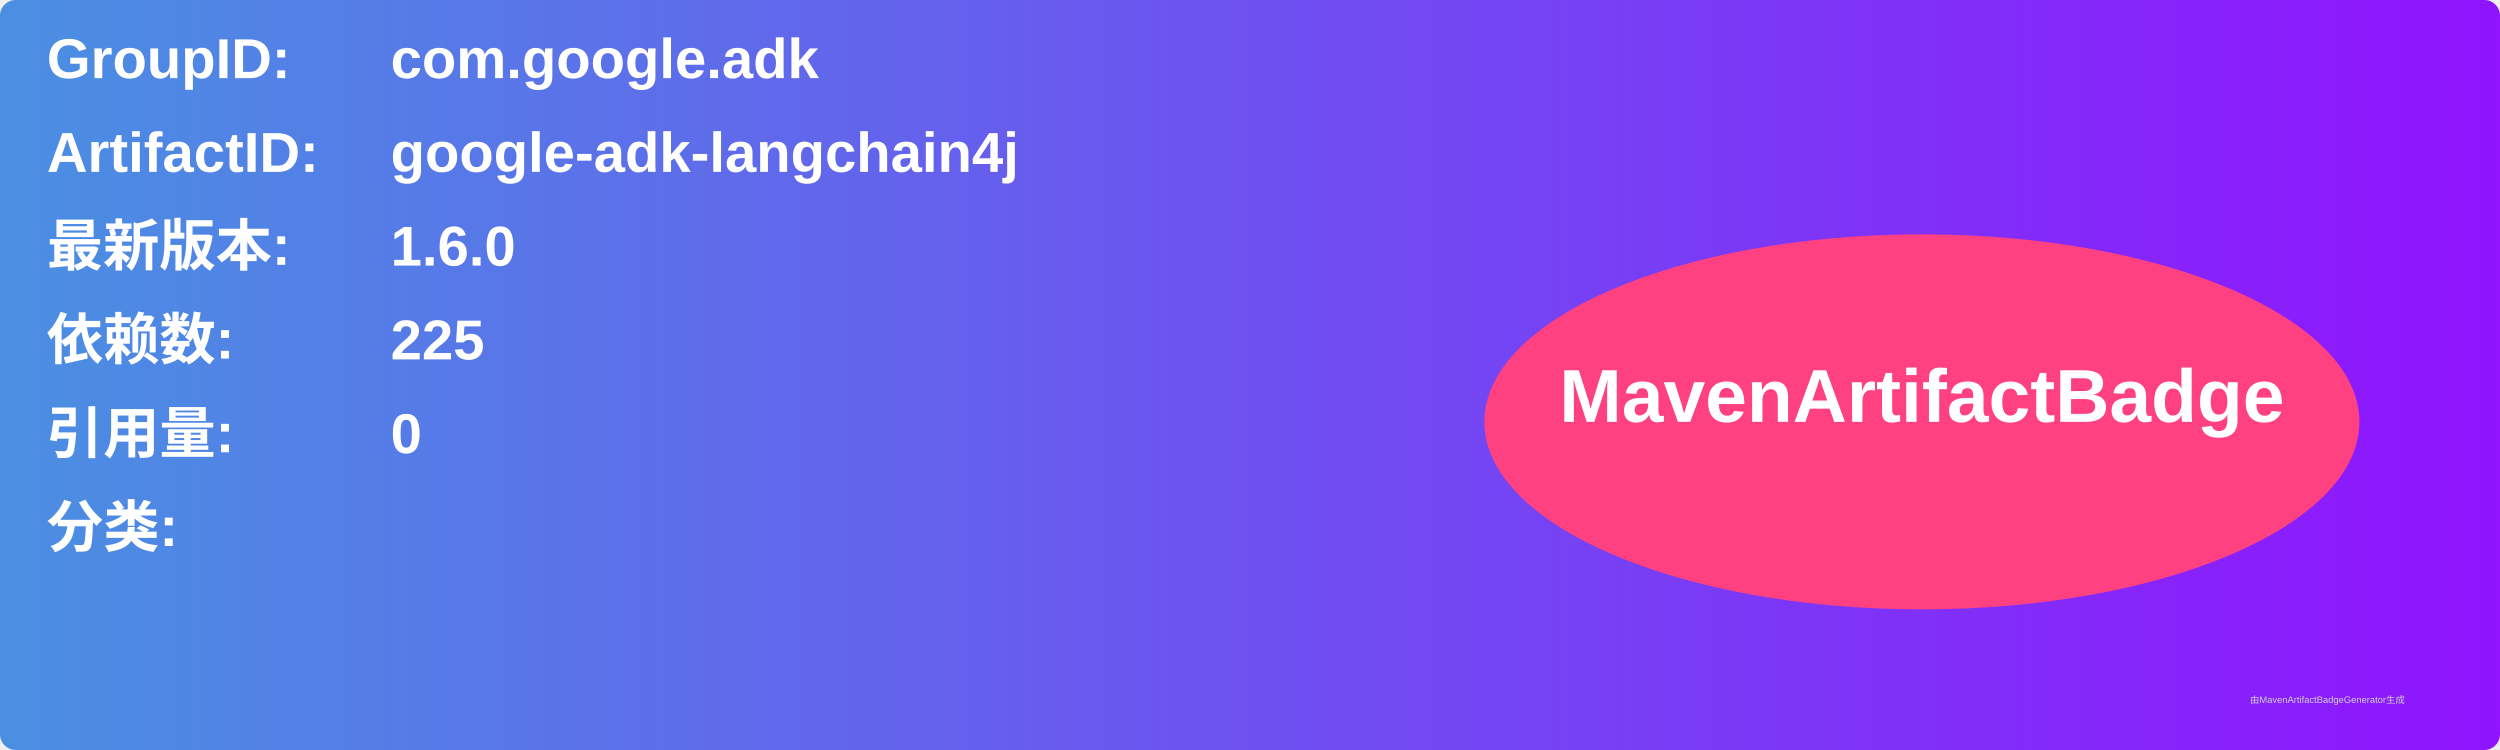
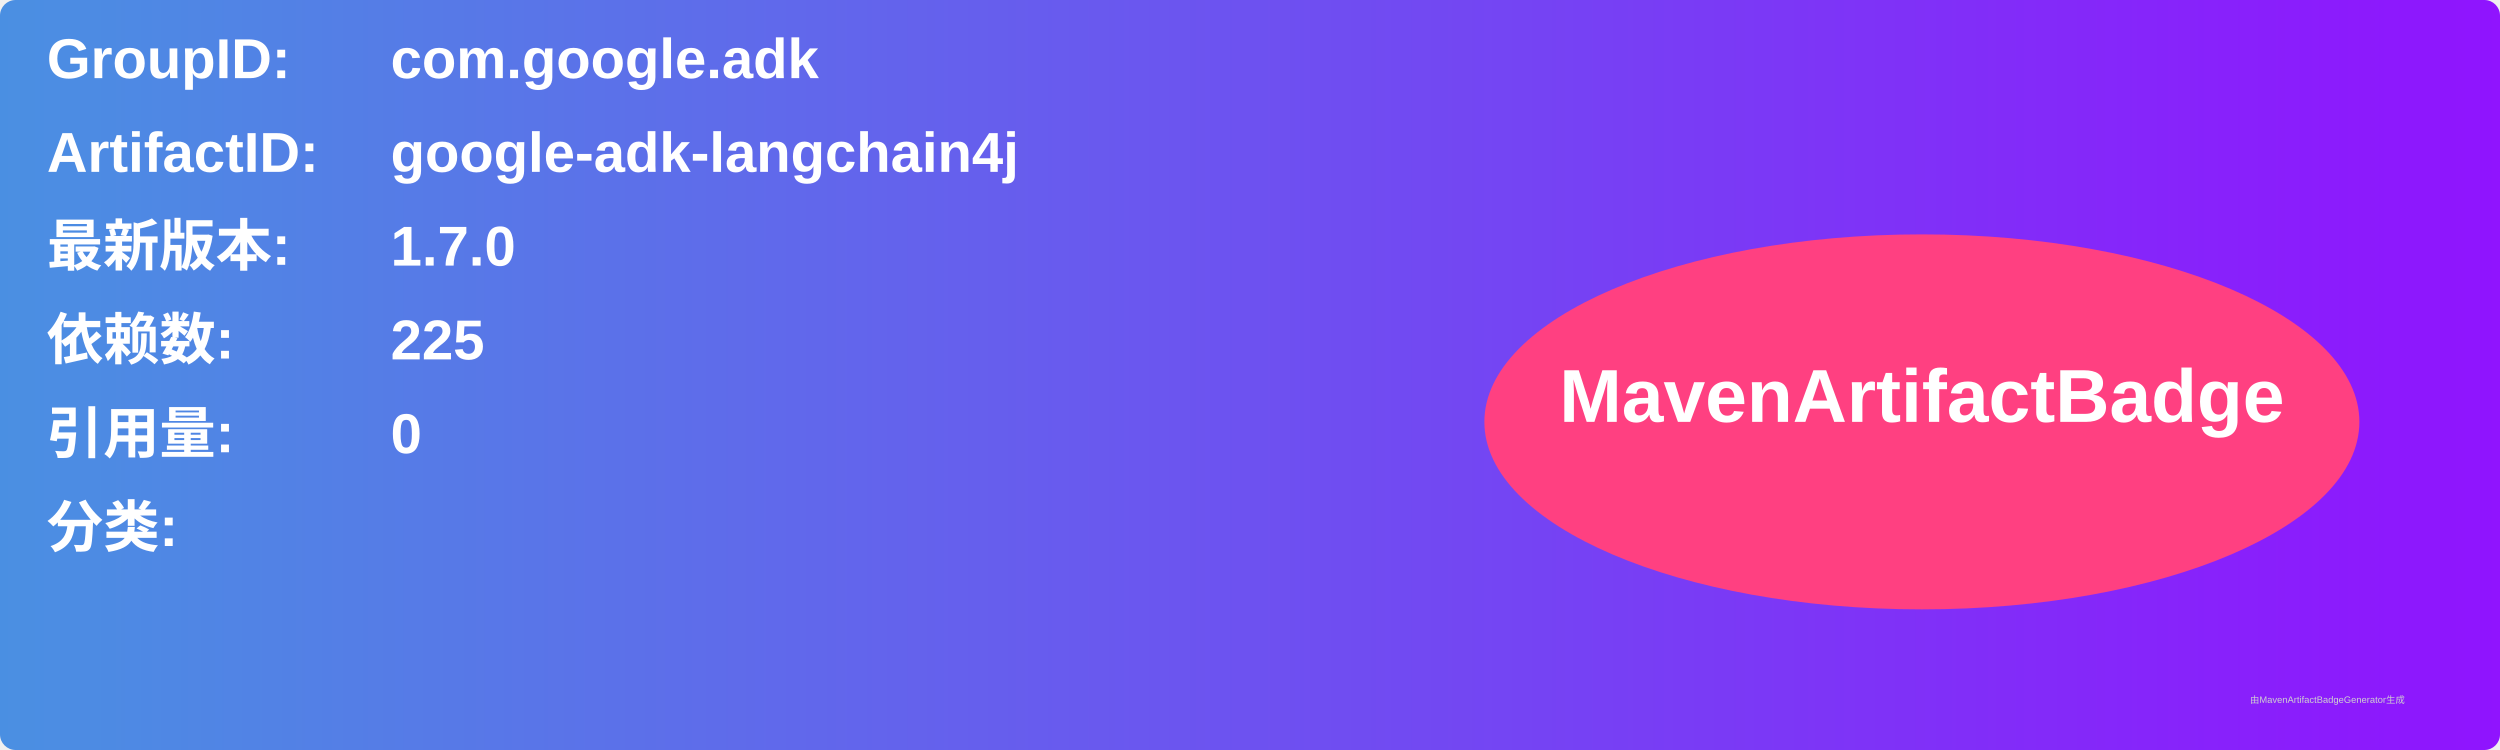
<svg xmlns="http://www.w3.org/2000/svg" width="800" height="240" viewBox="0 0 800 240">
  <linearGradient id="grad" x1="0%" y1="0%" x2="100%" y2="0%">
    <stop offset="0%" stop-color="#4a90e2" />
    <stop offset="100%" stop-color="#9013fe" />
  </linearGradient>
  <rect width="100%" height="100%" rx="5" ry="5" fill="url(#grad)" />
  <g transform="translate(15, 15)">
    <text x="0" y="10" font-family="Arial" font-size="18" fill="white" font-weight="bold" width="260">GroupID:</text>
    <text x="110" y="10" font-family="Arial" font-size="18" fill="white" font-weight="bold" width="460">com.google.adk</text>
    <text x="0" y="40" font-family="Arial" font-size="18" fill="white" font-weight="bold" width="260">ArtifactID:</text>
    <text x="110" y="40" font-family="Arial" font-size="18" fill="white" font-weight="bold" width="460">google-adk-langchain4j</text>
    <text x="0" y="70" font-family="Arial" font-size="18" fill="white" font-weight="bold">最新版本:</text>
    <text x="110" y="70" font-family="Arial" font-size="18" fill="white" font-weight="bold">
-       <tspan font-weight="bold">1.6.0</tspan>
+       <tspan font-weight="bold">1.7.0</tspan>
    </text>
    <text x="0" y="100" font-family="Arial" font-size="18" fill="white" font-weight="bold">依赖数: </text>
    <text x="110" y="100" font-family="Arial" font-size="18" fill="white">
      <tspan font-weight="bold">225</tspan>
    </text>
    <text x="0" y="130" font-family="Arial" font-size="18" fill="white" font-weight="bold">引用量: </text>
    <text x="110" y="130" font-family="Arial" font-size="18" fill="white">
      <tspan font-weight="bold">0</tspan>
    </text>
    <text x="0" y="160" font-family="Arial" font-size="18" fill="white" font-weight="bold">分类:</text>
    <text x="10" y="190" font-family="Arial" font-size="10" fill="white">
      <tspan font-weight="bold" />
    </text>
    <ellipse cx="600" cy="120" rx="140" ry="60" fill="#ff4081" />
    <text x="600" y="120" text-anchor="middle" font-family="Arial" font-size="24" fill="white" font-weight="bold">MavenArtifactBadge</text>
  </g>
  <text x="720" y="225" font-family="Arial" font-size="3" fill="#d0d0d0">由MavenArtifactBadgeGenerator生成</text>
</svg>
